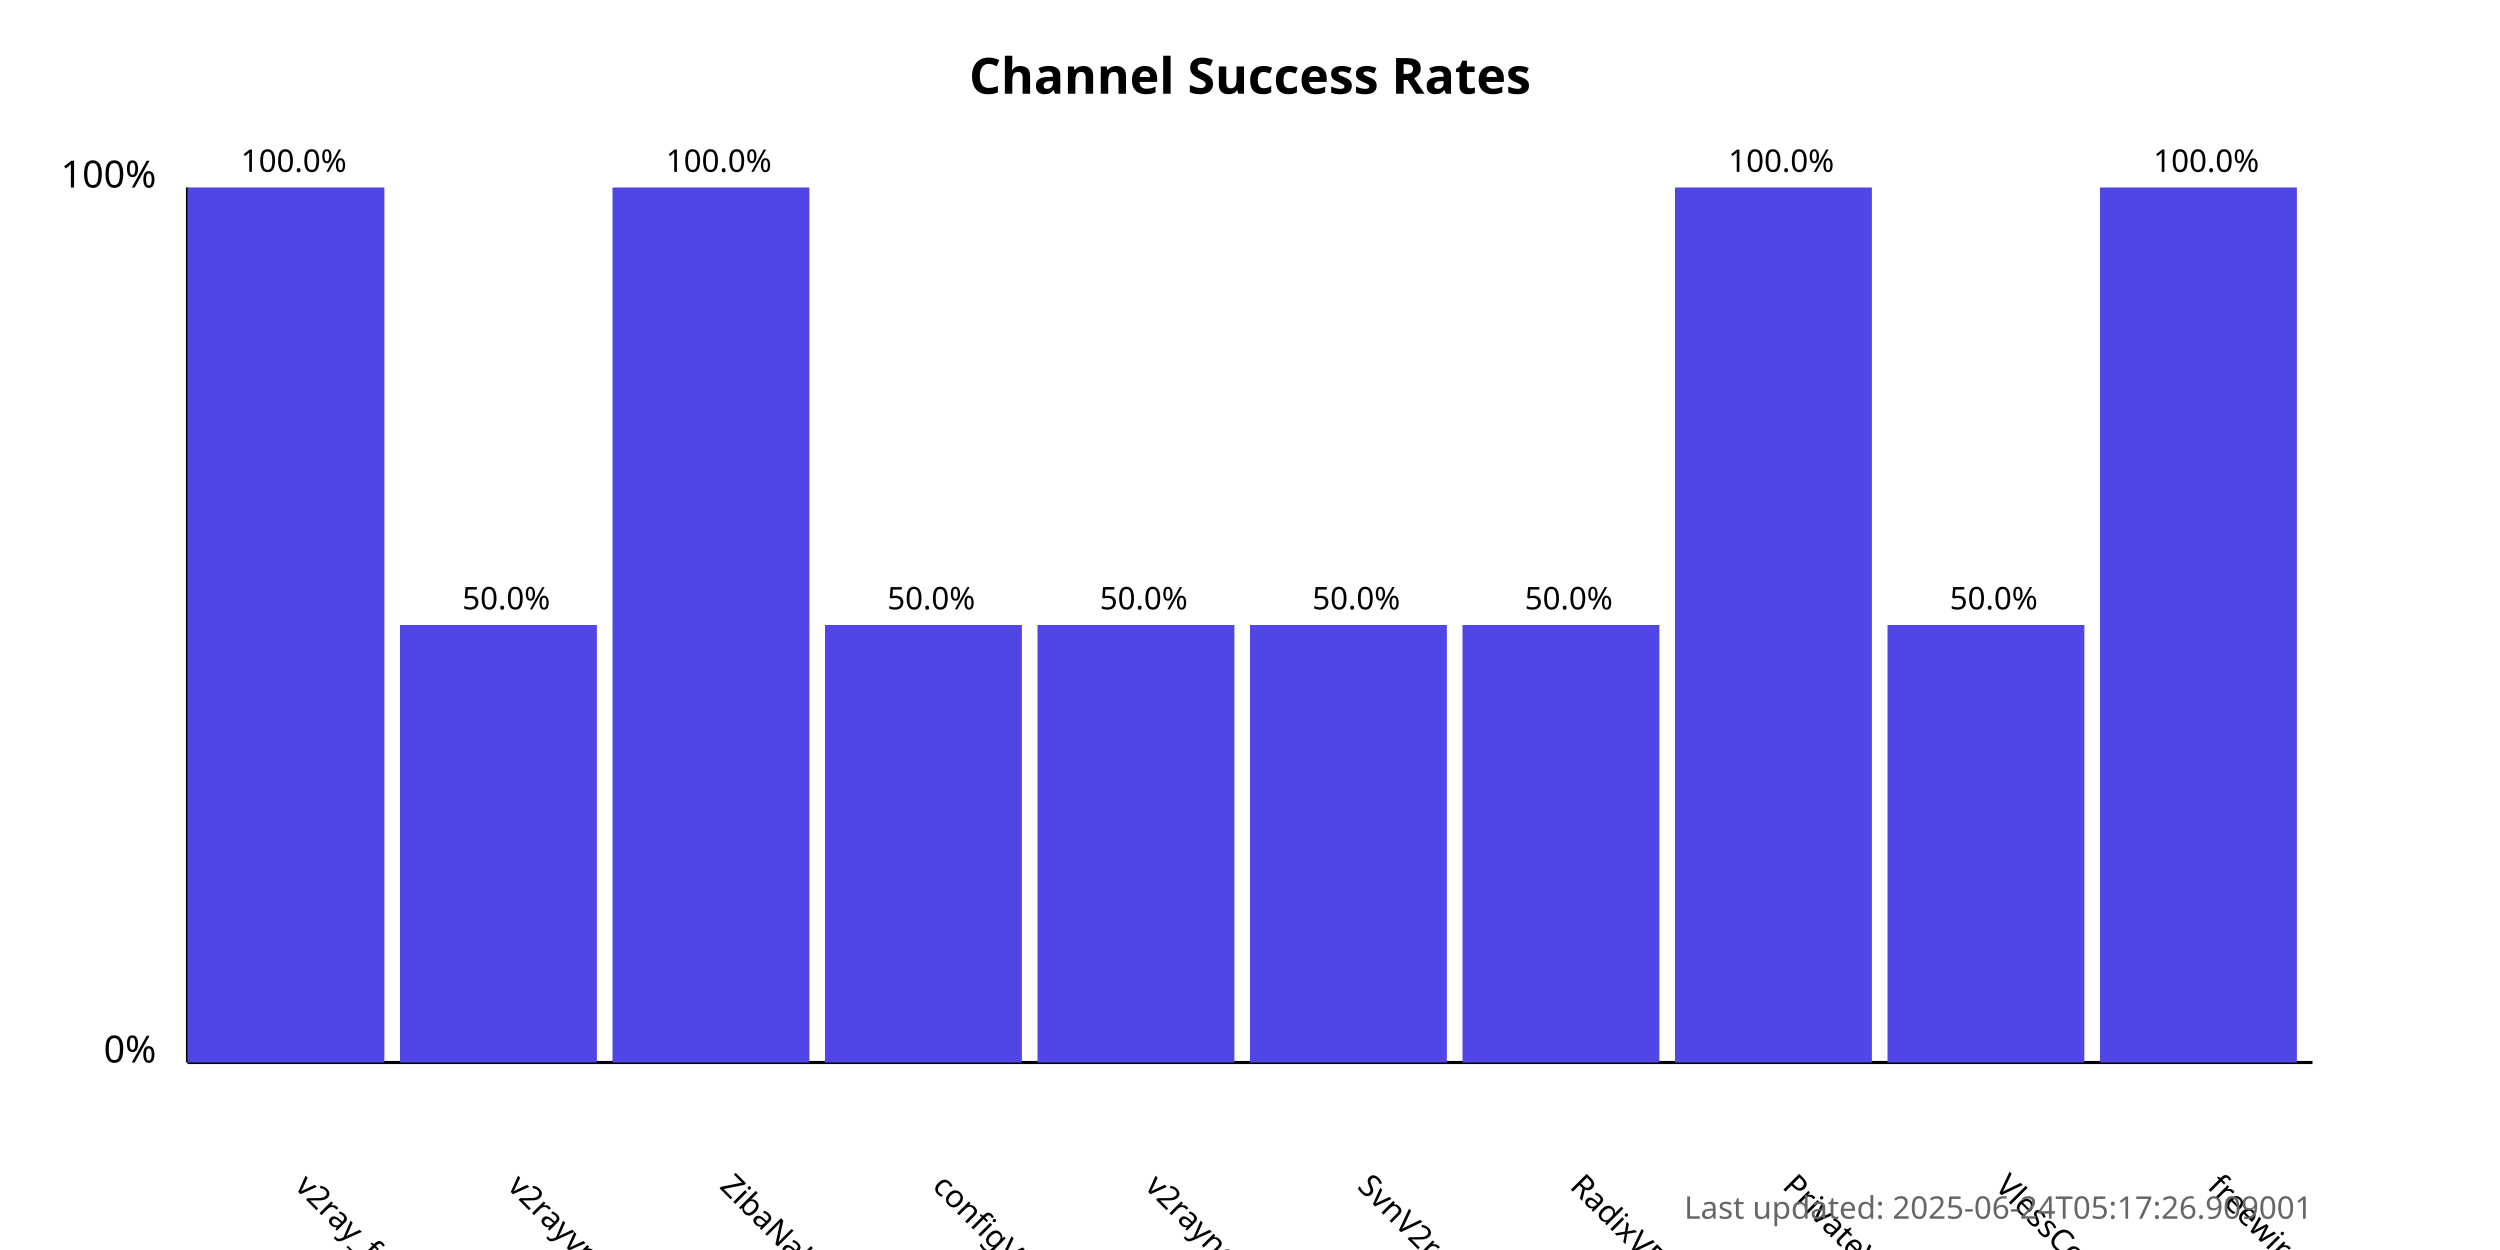
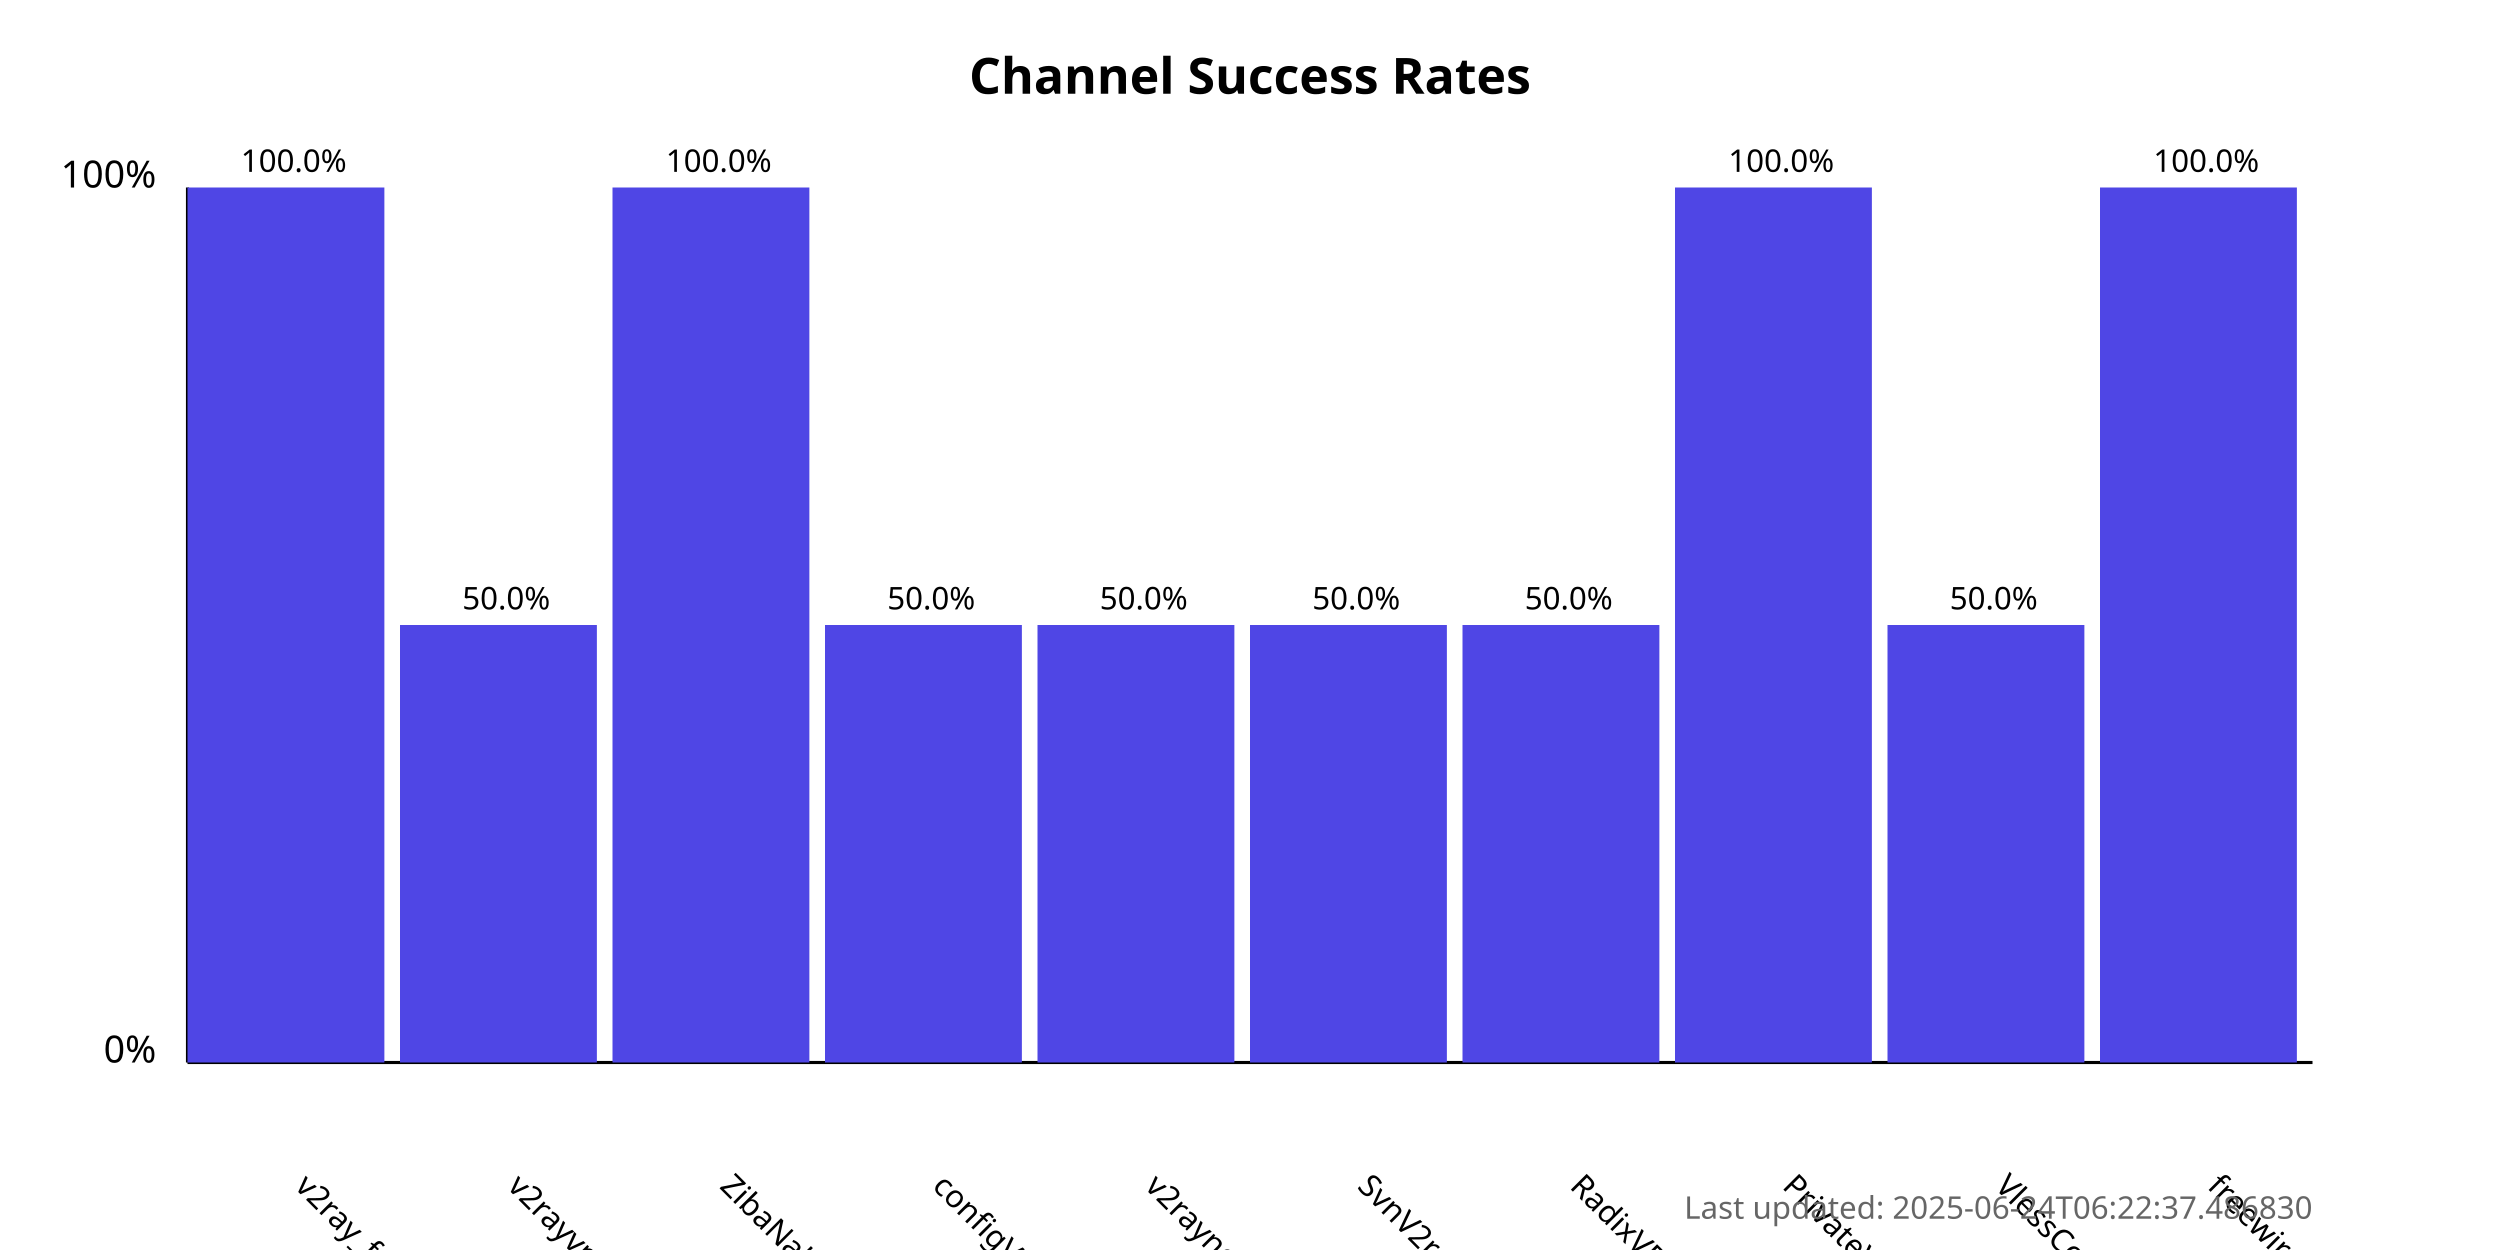
<svg xmlns="http://www.w3.org/2000/svg" width="800" height="400">
  <style>
            .chart-title { font: bold 16px sans-serif; }
            .axis-label { font: 12px sans-serif; }
            .tick-label { font: 10px sans-serif; }
            .bar { fill: #4f46e5; }
            .bar:hover { fill: #6366f1; }
            .timestamp { font: 10px sans-serif; fill: #666; }
        </style>
  <text x="400.0" y="30" text-anchor="middle" class="chart-title">
            Channel Success Rates
        </text>
  <line x1="60" y1="340" x2="60" y2="60" stroke="black" stroke-width="1" />
  <line x1="60" y1="340" x2="740" y2="340" stroke="black" stroke-width="1" />
  <text x="50" y="340" text-anchor="end" class="axis-label">0%</text>
  <text x="50" y="60" text-anchor="end" class="axis-label">100%</text>
  <g>
    <rect x="60" y="60.0" width="63.0" height="280.0" class="bar" />
    <text x="94.0" y="380" transform="rotate(45, 94.0, 380)" text-anchor="start" class="tick-label">
                v2ray_free_conf
            </text>
    <text x="94.0" y="55.0" text-anchor="middle" class="tick-label">
                100.0%
            </text>
  </g>
  <g>
    <rect x="128.0" y="200.0" width="63.0" height="140.0" class="bar" />
    <text x="162.0" y="380" transform="rotate(45, 162.0, 380)" text-anchor="start" class="tick-label">
                v2rayvpno
            </text>
    <text x="162.0" y="195.0" text-anchor="middle" class="tick-label">
                50.0%
            </text>
  </g>
  <g>
    <rect x="196.0" y="60.0" width="63.0" height="280.0" class="bar" />
    <text x="230.0" y="380" transform="rotate(45, 230.0, 380)" text-anchor="start" class="tick-label">
                ZibaNabz
            </text>
    <text x="230.0" y="55.0" text-anchor="middle" class="tick-label">
                100.0%
            </text>
  </g>
  <g>
    <rect x="264.0" y="200.0" width="63.0" height="140.0" class="bar" />
    <text x="298.0" y="380" transform="rotate(45, 298.0, 380)" text-anchor="start" class="tick-label">
                configV2rayForFree
            </text>
    <text x="298.0" y="195.0" text-anchor="middle" class="tick-label">
                50.0%
            </text>
  </g>
  <g>
    <rect x="332.0" y="200.0" width="63.0" height="140.0" class="bar" />
    <text x="366.0" y="380" transform="rotate(45, 366.0, 380)" text-anchor="start" class="tick-label">
                v2rayngvpn
            </text>
    <text x="366.0" y="195.0" text-anchor="middle" class="tick-label">
                50.0%
            </text>
  </g>
  <g>
    <rect x="400.0" y="200.0" width="63.0" height="140.0" class="bar" />
    <text x="434.0" y="380" transform="rotate(45, 434.0, 380)" text-anchor="start" class="tick-label">
                SvnV2ray
            </text>
    <text x="434.0" y="195.0" text-anchor="middle" class="tick-label">
                50.0%
            </text>
  </g>
  <g>
    <rect x="468.0" y="200.0" width="63.0" height="140.0" class="bar" />
    <text x="502.0" y="380" transform="rotate(45, 502.0, 380)" text-anchor="start" class="tick-label">
                RadixVPN
            </text>
    <text x="502.0" y="195.0" text-anchor="middle" class="tick-label">
                50.0%
            </text>
  </g>
  <g>
    <rect x="536.0" y="60.0" width="63.0" height="280.0" class="bar" />
    <text x="570.0" y="380" transform="rotate(45, 570.0, 380)" text-anchor="start" class="tick-label">
                PrivateVPNs
            </text>
    <text x="570.0" y="55.0" text-anchor="middle" class="tick-label">
                100.0%
            </text>
  </g>
  <g>
    <rect x="604.0" y="200.0" width="63.0" height="140.0" class="bar" />
    <text x="638.0" y="380" transform="rotate(45, 638.0, 380)" text-anchor="start" class="tick-label">
                VlessConfig
            </text>
    <text x="638.0" y="195.0" text-anchor="middle" class="tick-label">
                50.0%
            </text>
  </g>
  <g>
    <rect x="672.0" y="60.0" width="63.0" height="280.0" class="bar" />
    <text x="706.0" y="380" transform="rotate(45, 706.0, 380)" text-anchor="start" class="tick-label">
                freewireguard
            </text>
    <text x="706.0" y="55.0" text-anchor="middle" class="tick-label">
                100.0%
            </text>
  </g>
  <text x="740" y="390" text-anchor="end" class="timestamp">
-             Last updated: 2025-06-24T05:17:26.909001
+             Last updated: 2025-06-24T06:22:37.486830
        </text>
</svg>
